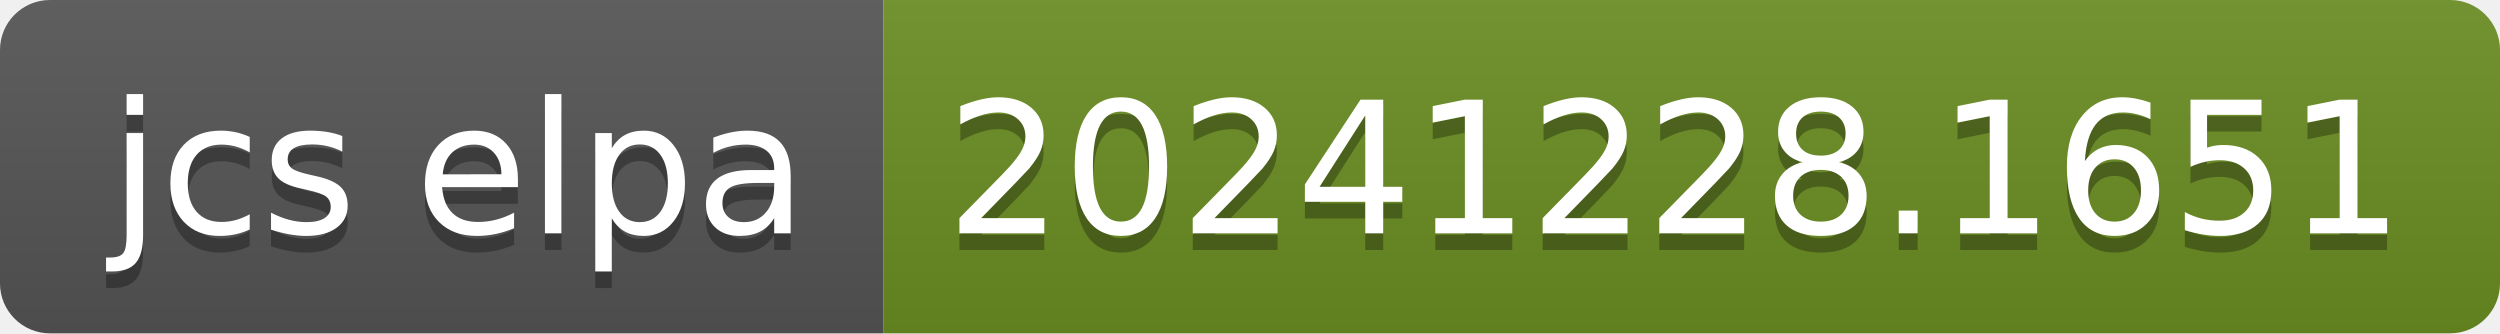
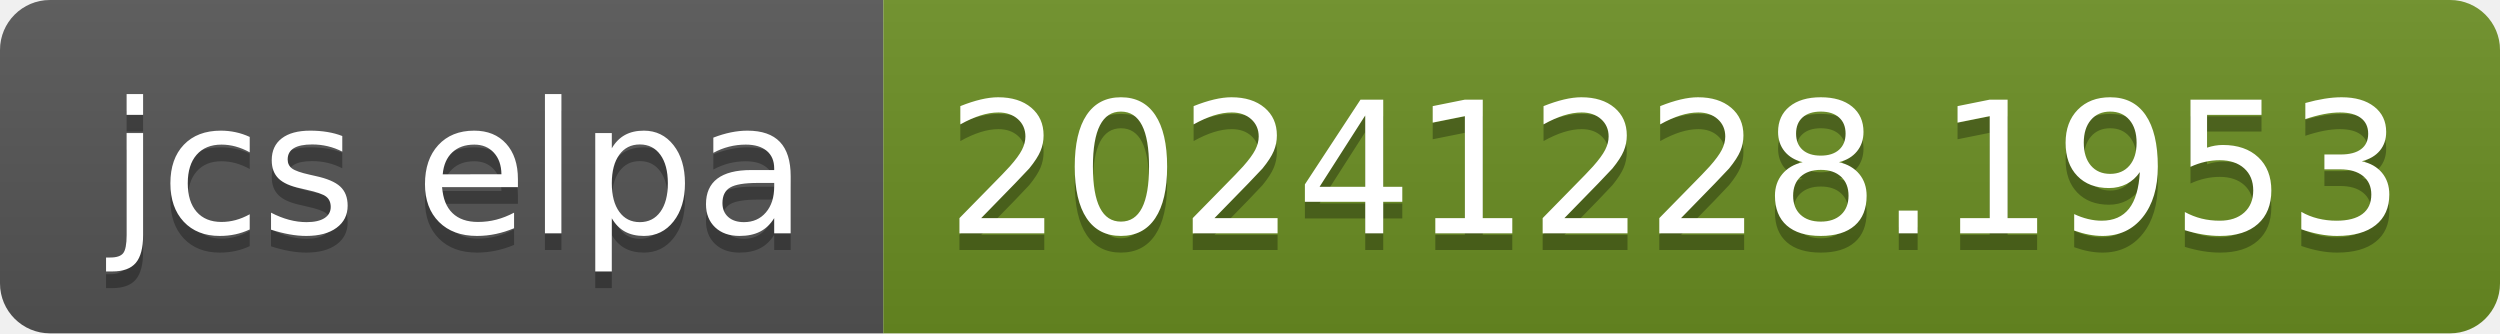
- <svg xmlns="http://www.w3.org/2000/svg" width="150" height="20" role="img" aria-label="jcs elpa: 20241228.1651">
+ <svg xmlns="http://www.w3.org/2000/svg" width="150" height="20" role="img" aria-label="jcs elpa: 20241228.1953">
  <linearGradient id="s" x2="0" y2="100%">
    <stop offset="0" stop-color="#bbb" stop-opacity=".1" />
    <stop offset="1" stop-opacity=".1" />
  </linearGradient>
  <clipPath id="r">
    <rect width="150" height="20" rx="3" fill="#fff" />
  </clipPath>
  <g clip-path="url(#r)">
    <rect width="53" height="20" fill="#555" />
    <rect x="53" width="97" height="20" fill="#6b8e23" />
    <rect width="150" height="20" fill="url(#s)" />
  </g>
  <g fill="#fff" text-anchor="middle" font-family="Verdana,Geneva,DejaVu Sans,sans-serif" text-rendering="geometricPrecision" font-size="110">
    <text aria-hidden="true" x="275" y="150" fill="#010101" fill-opacity=".3" transform="scale(.1)" textLength="430">jcs elpa</text>
    <text x="275" y="140" transform="scale(.1)" fill="#fff" textLength="430">jcs elpa</text>
-     <text aria-hidden="true" x="1005" y="150" fill="#010101" fill-opacity=".3" transform="scale(.1)" textLength="870">20241228.1651</text>
-     <text x="1005" y="140" transform="scale(.1)" fill="#fff" textLength="870">20241228.1651</text>
+     <text aria-hidden="true" x="1005" y="150" fill="#010101" fill-opacity=".3" transform="scale(.1)" textLength="870">20241228.1953</text>
+     <text x="1005" y="140" transform="scale(.1)" fill="#fff" textLength="870">20241228.1953</text>
  </g>
</svg>
